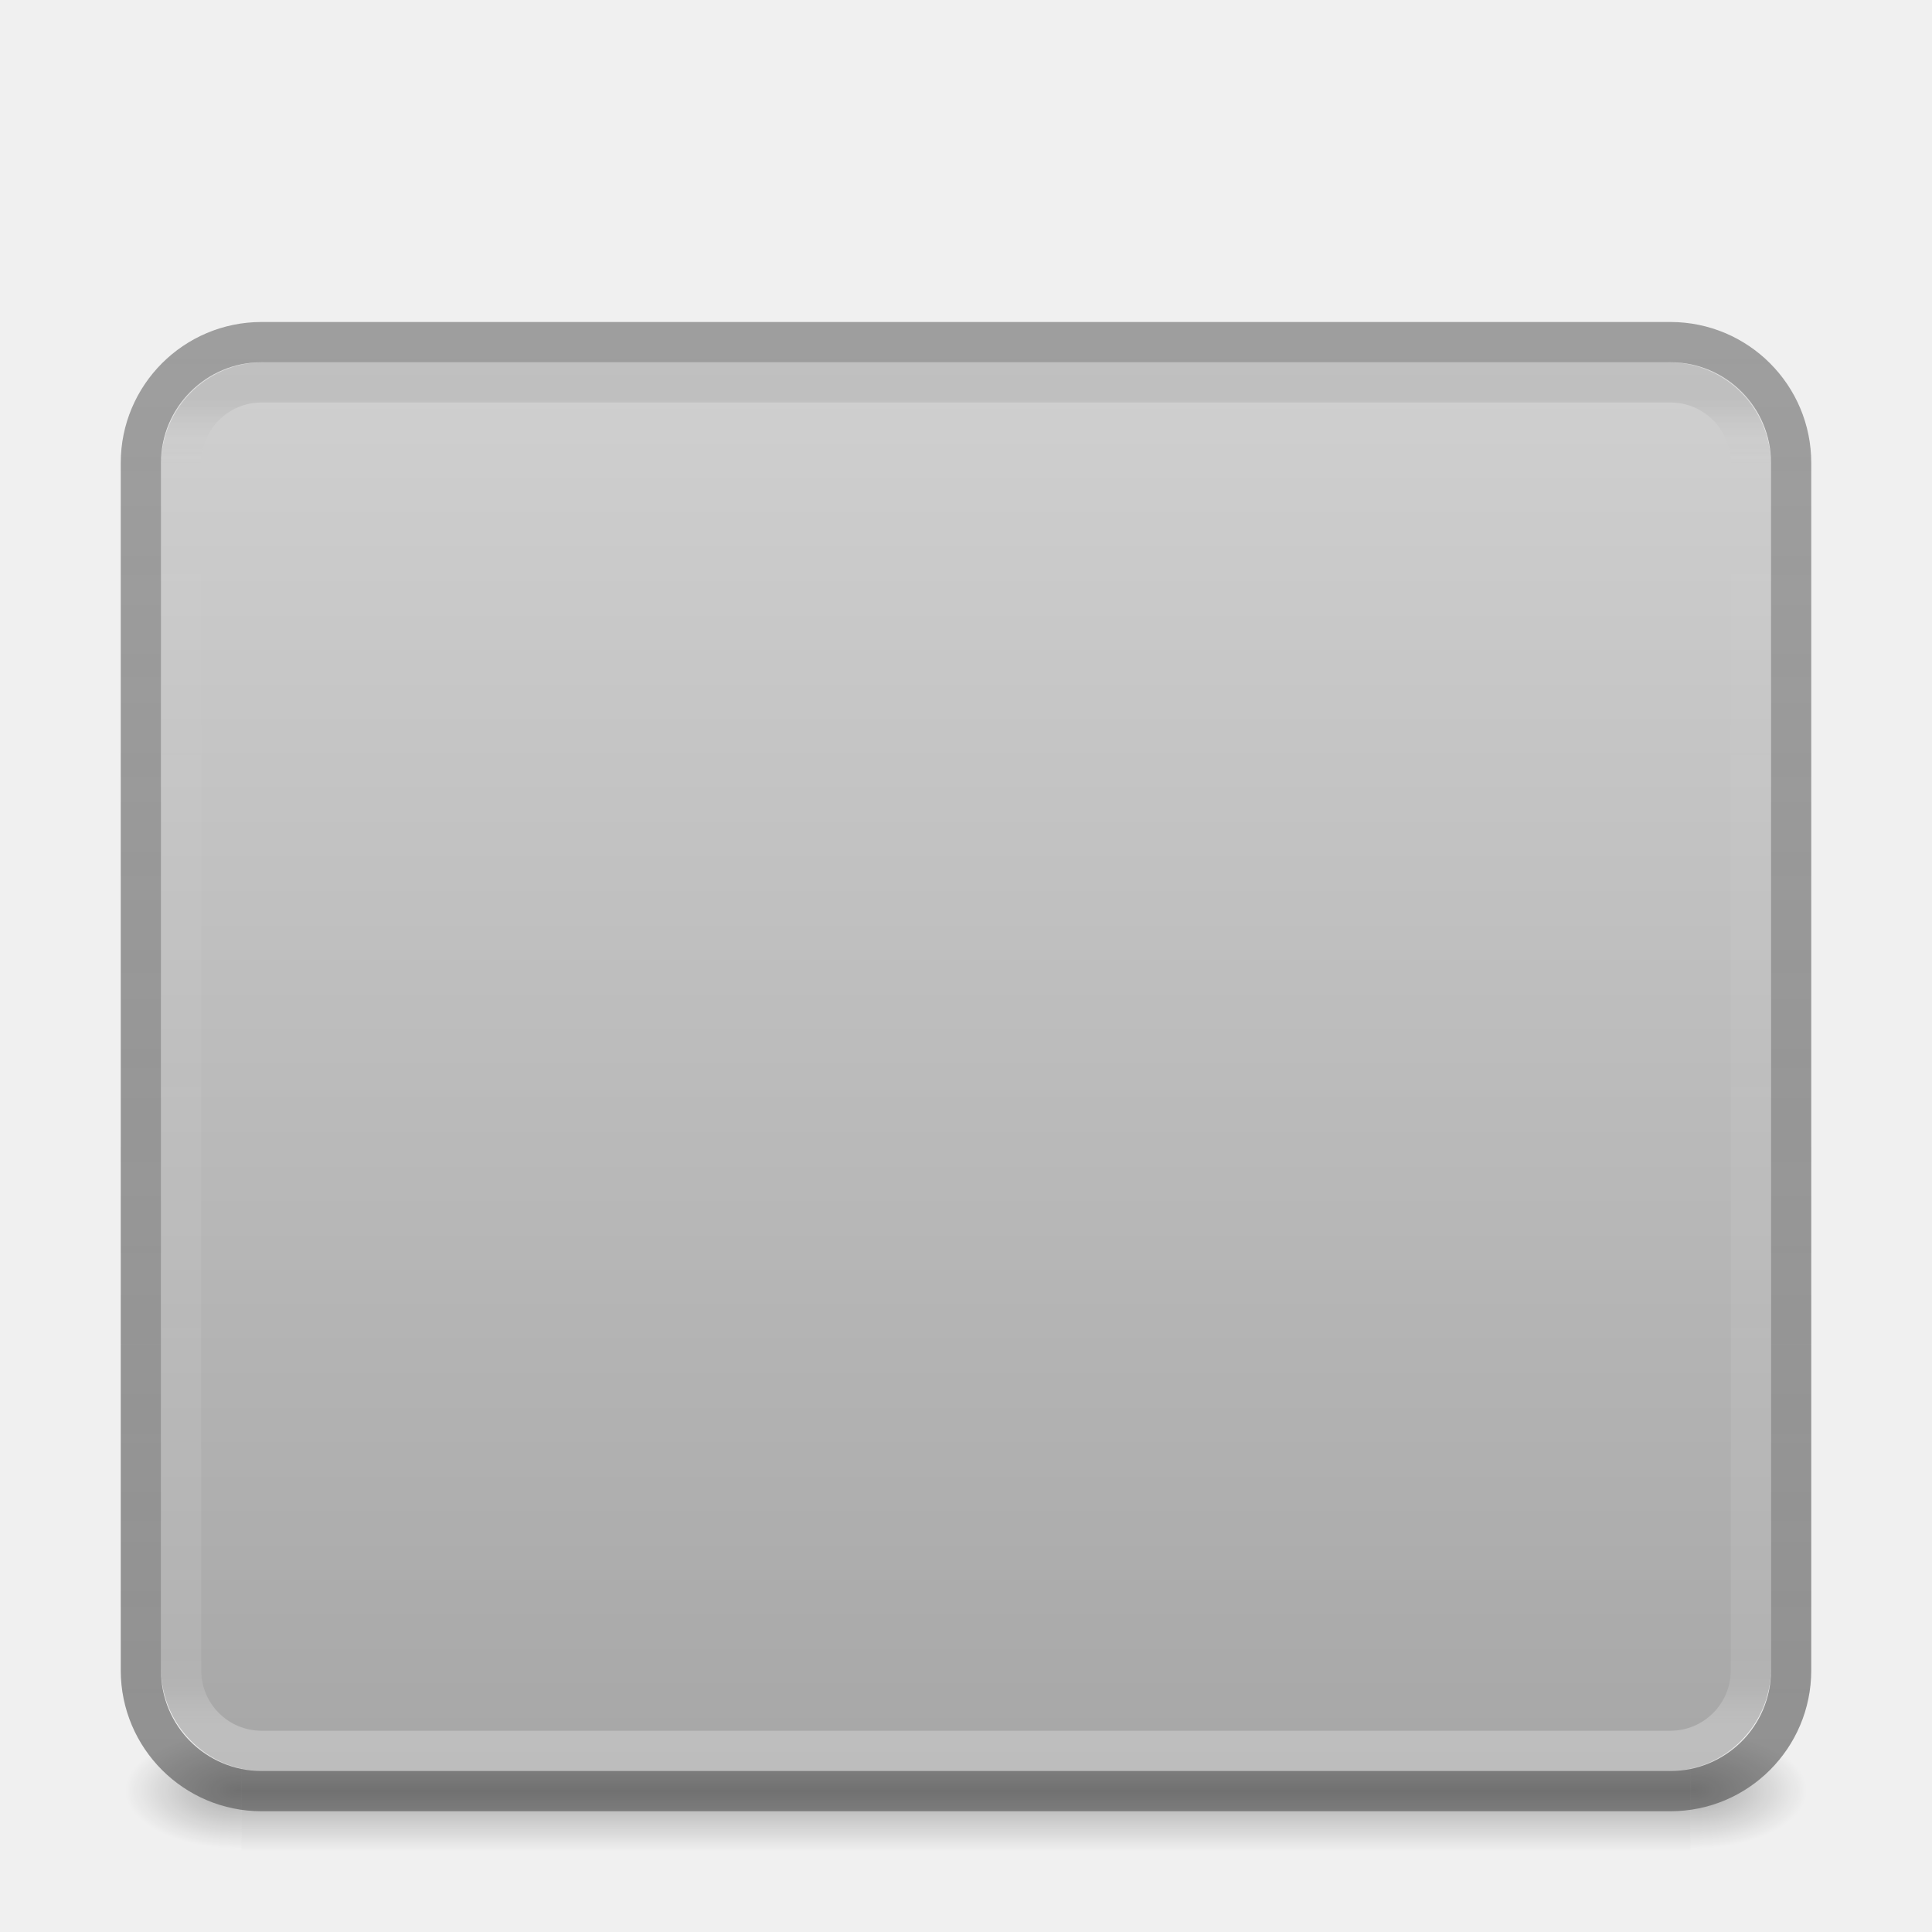
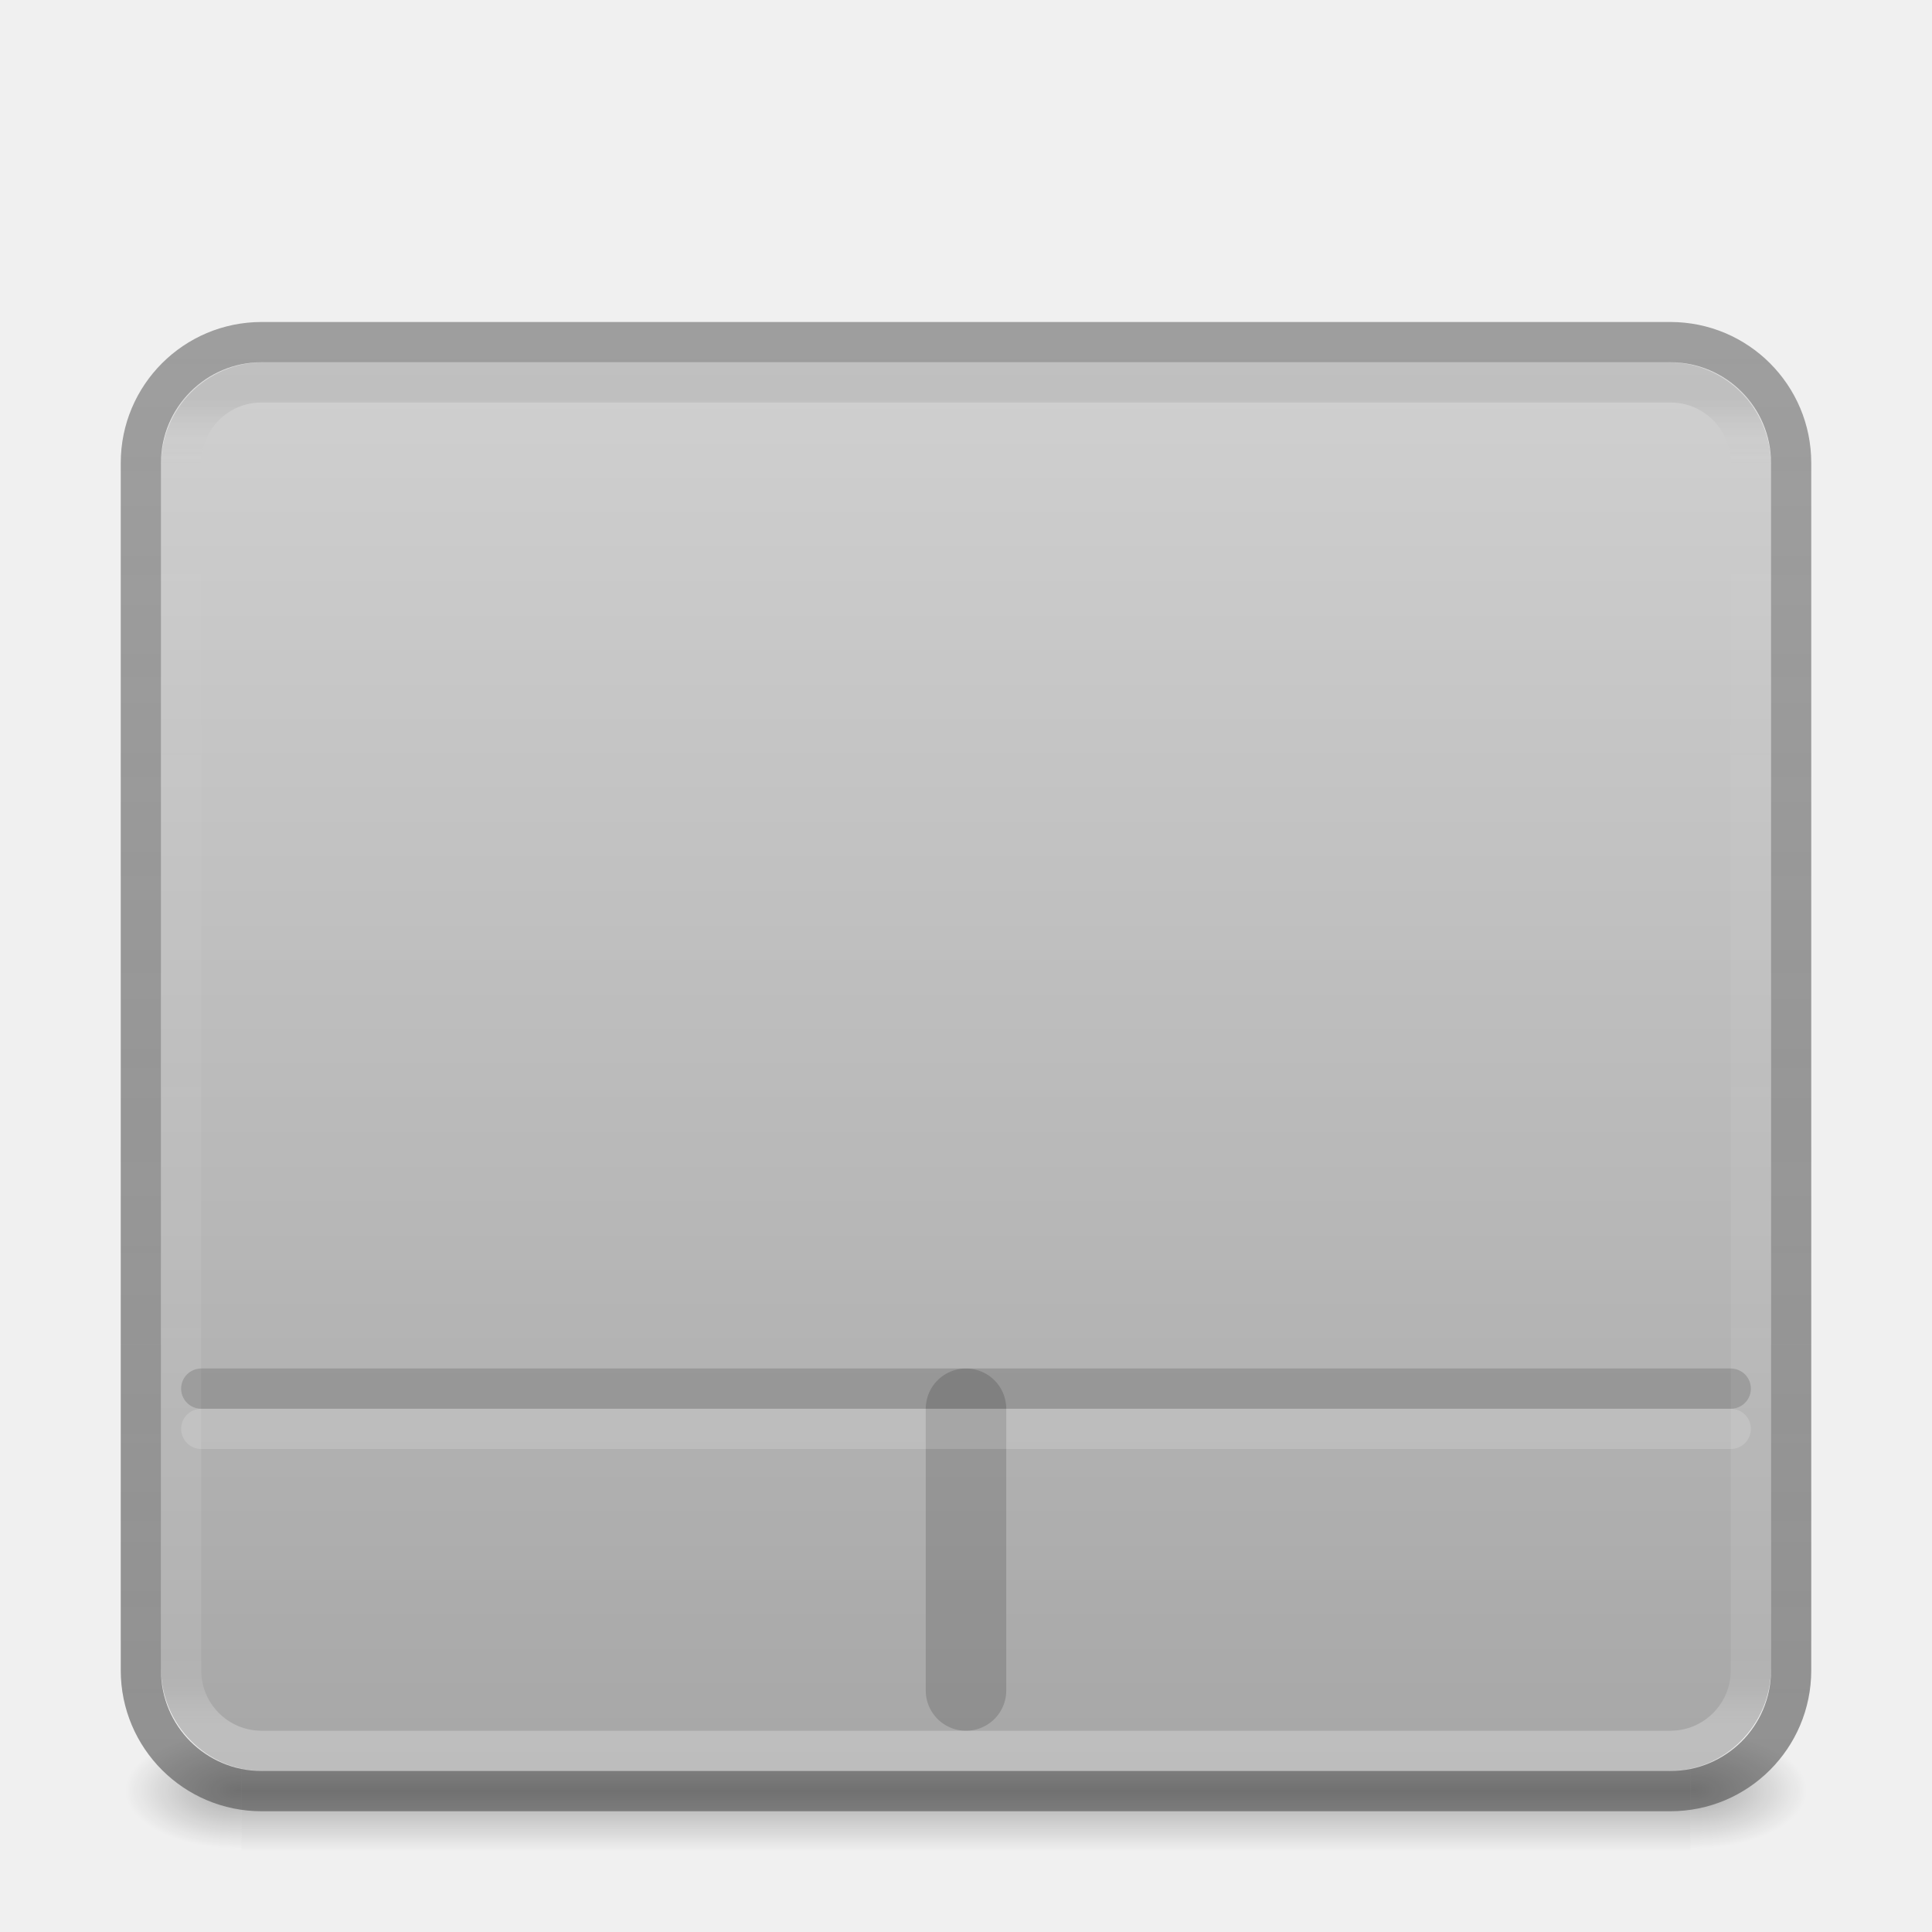
<svg xmlns="http://www.w3.org/2000/svg" xmlns:xlink="http://www.w3.org/1999/xlink" version="1.1" width="48" height="48" id="svg4296">
  <defs id="defs4298">
    <linearGradient id="linearGradient4633">
      <stop id="stop4635" style="stop-color:#333333;stop-opacity:0.435" offset="0" />
      <stop id="stop4637" style="stop-color:#444444;stop-opacity:0.549" offset="1" />
    </linearGradient>
    <linearGradient id="linearGradient4455">
      <stop offset="0" style="stop-color:#000000;stop-opacity:0.117" id="stop4457" />
      <stop offset="0.052" style="stop-color:#ffffff;stop-opacity:0" id="stop4459" />
      <stop offset="0.964" style="stop-color:#ffffff;stop-opacity:0.157" id="stop4461" />
      <stop offset="1" style="stop-color:#ffffff;stop-opacity:0.392" id="stop4463" />
    </linearGradient>
    <linearGradient id="linearGradient5048">
      <stop offset="0" style="stop-color:#000000;stop-opacity:0" id="stop5050" />
      <stop offset="0.5" style="stop-color:#000000;stop-opacity:1" id="stop5056" />
      <stop offset="1" style="stop-color:#000000;stop-opacity:0" id="stop5052" />
    </linearGradient>
    <linearGradient id="linearGradient5060">
      <stop offset="0" style="stop-color:#000000;stop-opacity:1" id="stop5062" />
      <stop offset="1" style="stop-color:#000000;stop-opacity:0" id="stop5064" />
    </linearGradient>
    <linearGradient id="linearGradient4099">
      <stop id="stop4101" style="stop-color:#a7a7a7;stop-opacity:1" offset="0" />
      <stop id="stop4103" style="stop-color:#d1d1d1;stop-opacity:1" offset="1" />
    </linearGradient>
    <linearGradient x1="30.643" y1="-17.85" x2="30.643" y2="29.023" id="linearGradient3102-8" xlink:href="#linearGradient4633" gradientUnits="userSpaceOnUse" gradientTransform="matrix(0.92,0,0,0.76,6.517917,21.75797)" />
    <linearGradient gradientTransform="matrix(1.054054,0,0,0.9189189,-1.297292,4.445955)" gradientUnits="userSpaceOnUse" xlink:href="#linearGradient4455" id="linearGradient3095-0-5" y2="41.781" x2="24" y1="5.975" x1="24" />
    <linearGradient gradientUnits="userSpaceOnUse" xlink:href="#linearGradient4099" id="linearGradient4097-5-3" y2="8.498" x2="18.387" y1="26.977" x1="18.387" gradientTransform="matrix(1.818182,0,0,1.944444,-8.535209,-8.5)" />
    <radialGradient gradientTransform="matrix(0.02409717,0,0,0.01235294,27.47758,38.47085)" gradientUnits="userSpaceOnUse" xlink:href="#linearGradient5060" id="radialGradient19613-0" fy="486.648" fx="605.714" r="117.143" cy="486.648" cx="605.714" />
    <radialGradient gradientTransform="matrix(-0.02409717,0,0,0.01235294,20.52241,38.47085)" gradientUnits="userSpaceOnUse" xlink:href="#linearGradient5060" id="radialGradient19616-8" fy="486.648" fx="605.714" r="117.143" cy="486.648" cx="605.714" />
    <linearGradient gradientTransform="matrix(0.07455622,0,0,0.01235294,-2.946746,38.47082)" gradientUnits="userSpaceOnUse" xlink:href="#linearGradient5048" id="linearGradient19619-1" y2="609.505" x2="302.857" y1="366.648" x1="302.857" />
  </defs>
  <rect style="display:inline;overflow:visible;visibility:visible;opacity:0.3;fill:url(#linearGradient19619-1);fill-opacity:1;fill-rule:nonzero;stroke:none;stroke-width:1;marker:none" id="rect2879" y="43" x="6" height="3" width="36" />
  <path style="display:inline;overflow:visible;visibility:visible;opacity:0.3;fill:url(#radialGradient19616-8);fill-opacity:1;fill-rule:nonzero;stroke:none;stroke-width:1;marker:none" id="path2881" d="m 6,43 c 0,0 0,3 0,3 -1.241,0.006 -3,-0.672 -3,-1.5 0,-0.828 1.385,-1.5 3,-1.5 z" />
  <path style="display:inline;overflow:visible;visibility:visible;opacity:0.3;fill:url(#radialGradient19613-0);fill-opacity:1;fill-rule:nonzero;stroke:none;stroke-width:1;marker:none" id="path2883" d="m 42,43 c 0,0 0,3 0,3 1.241,0.006 3,-0.672 3,-1.5 0,-0.828 -1.385,-1.5 -3,-1.5 z" />
  <rect width="40" height="35" rx="2.552" ry="2.552" x="4" y="9" id="rect5505-4" style="color:#000000;display:inline;overflow:visible;visibility:visible;fill:url(#linearGradient4097-5-3);fill-opacity:1;fill-rule:nonzero;stroke:none;stroke-width:1;marker:none;enable-background:accumulate" />
  <rect width="39" height="34" rx="2" ry="2" x="4.5" y="9.5" id="rect6741-7-4" style="opacity:0.65;fill:none;stroke:url(#linearGradient3095-0-5);stroke-width:1;stroke-linecap:round;stroke-linejoin:round;stroke-miterlimit:4;stroke-dasharray:none;stroke-dashoffset:0;stroke-opacity:1" />
  <rect width="41" height="36" rx="3" ry="3" x="3.5" y="8.5" id="rect5505-4-6-8" style="color:#000000;clip-rule:nonzero;display:inline;overflow:visible;visibility:visible;opacity:1;isolation:auto;mix-blend-mode:normal;color-interpolation:sRGB;color-interpolation-filters:linearRGB;solid-color:#000000;solid-opacity:1;fill:none;fill-opacity:1;fill-rule:nonzero;stroke:url(#linearGradient3102-8);stroke-width:1;stroke-linecap:round;stroke-linejoin:round;stroke-miterlimit:4;stroke-dasharray:none;stroke-dashoffset:0;stroke-opacity:1;marker:none;color-rendering:auto;image-rendering:auto;shape-rendering:auto;text-rendering:auto;enable-background:accumulate" />
+   <path style="opacity:0.15;fill:none;stroke:#000000;stroke-width:1;stroke-linecap:round;stroke-linejoin:round;stroke-dasharray:none;paint-order:markers stroke fill" d="M 5,34.5 H 43" id="path1" />
+   <path style="opacity:0.15;fill:none;stroke:#000000;stroke-width:2;stroke-linecap:round;stroke-linejoin:round;stroke-dasharray:none;paint-order:markers stroke fill" d="m 24,35 v 7" id="path2" />
+   <path style="opacity:0.15;fill:none;stroke:#ffffff;stroke-width:1;stroke-linecap:round;stroke-linejoin:round;stroke-dasharray:none;paint-order:markers stroke fill;stroke-opacity:1" d="M 5,35.5 H 43" id="path3" />
</svg>
